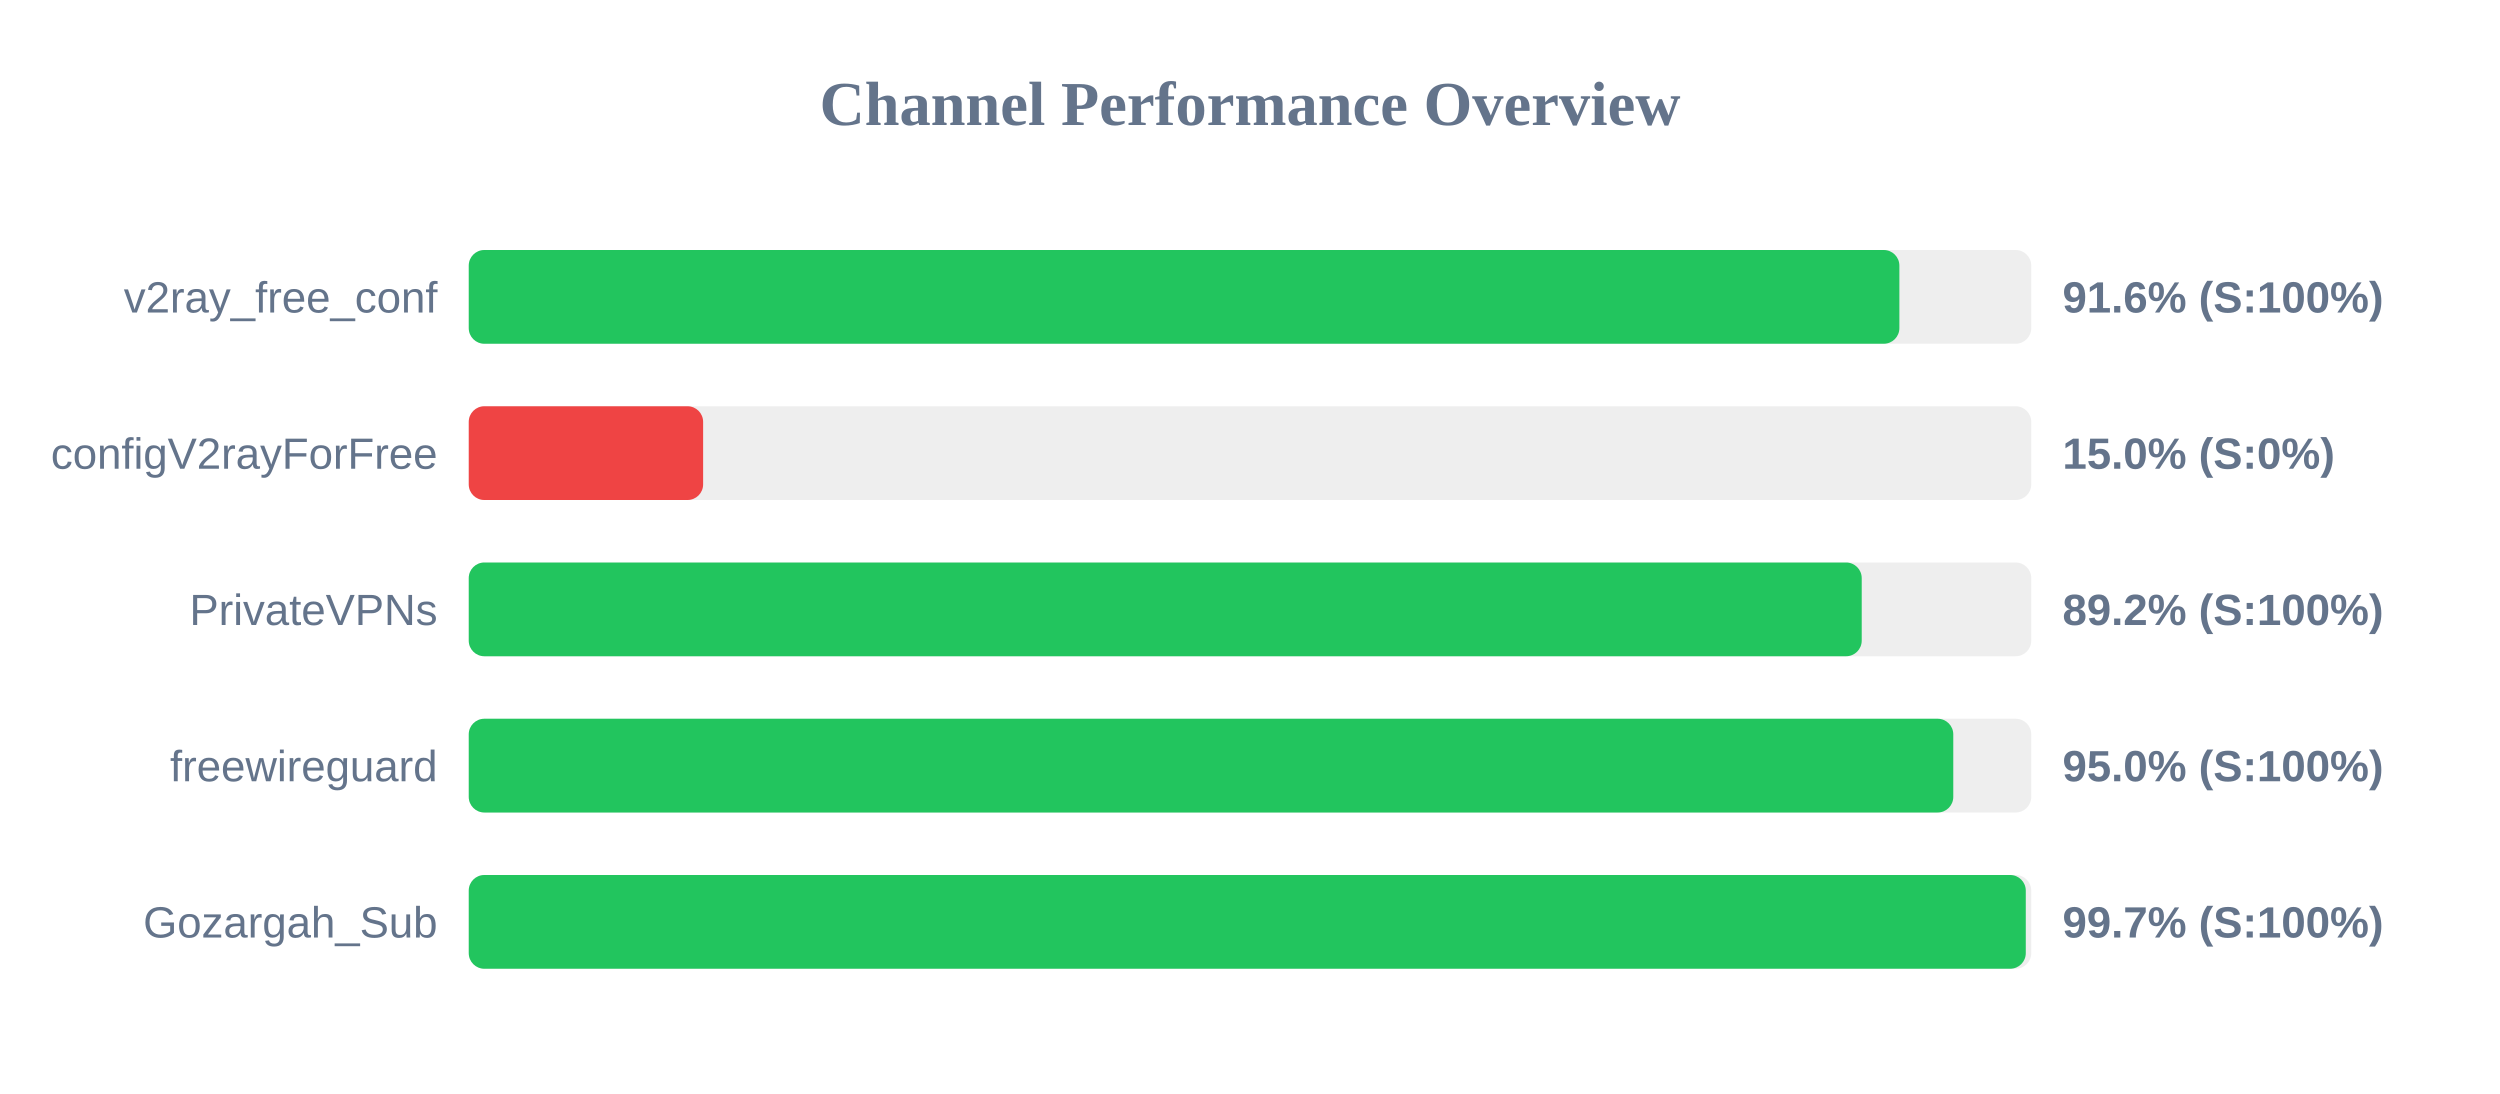
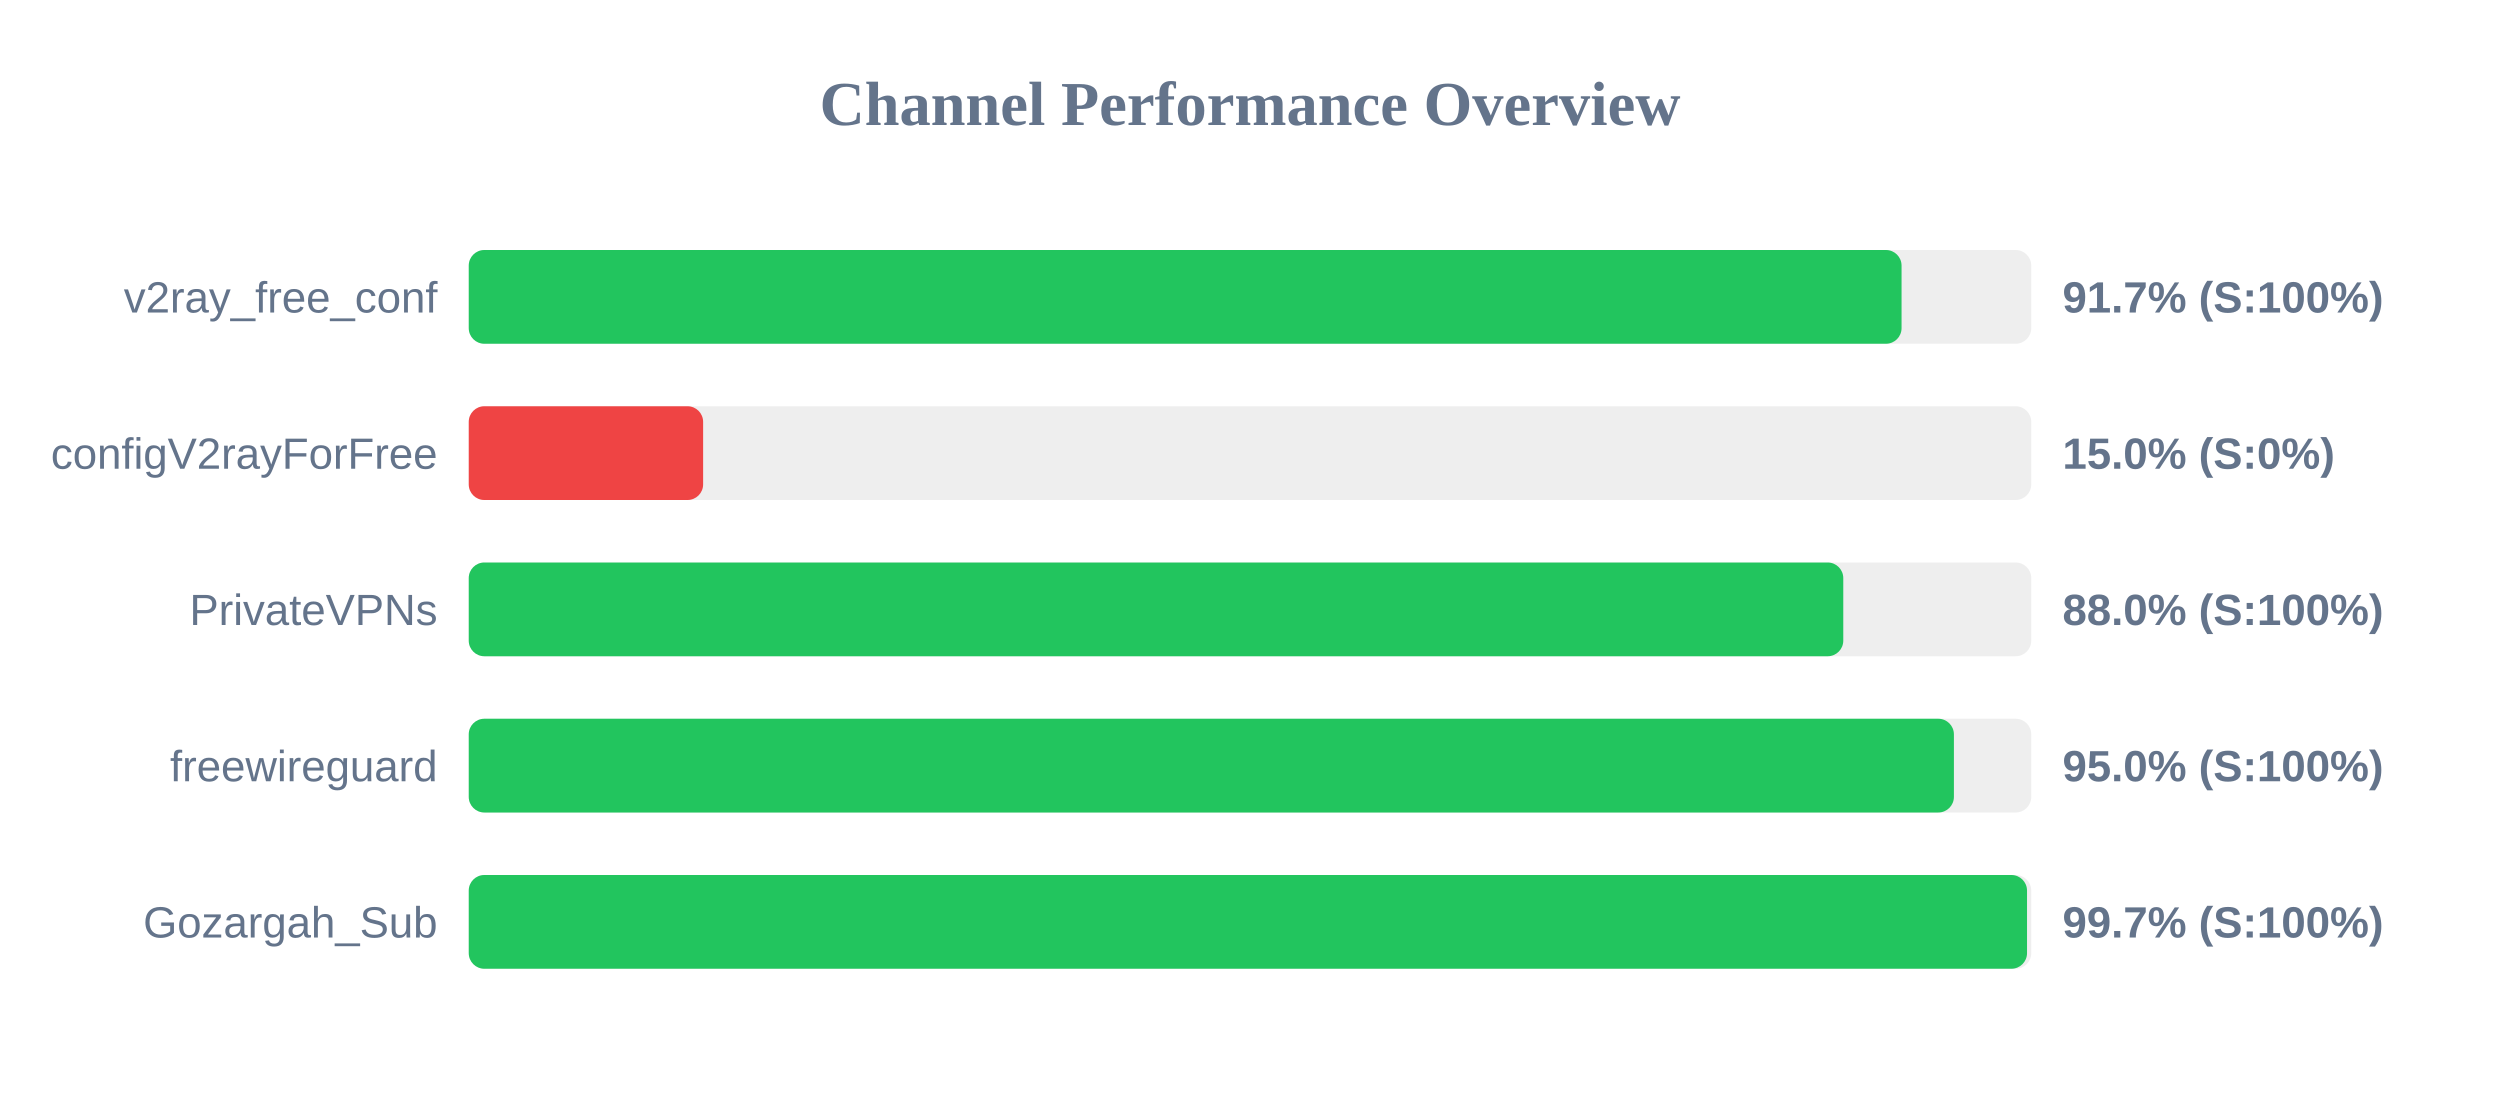
<svg xmlns="http://www.w3.org/2000/svg" width="800" height="350" version="1.1">
  <style>
        .row { font: 14px Arial; fill: #64748b; }
        .score { font: bold 14px Arial; fill: #64748b; }
    </style>
  <text x="400" y="40" text-anchor="middle" font-size="20px" font-weight="bold" fill="#64748b">Channel Performance Overview</text>
  <rect x="150" y="80" width="500" height="30" fill="#eee" rx="5" />
-   <rect x="150" y="80" width="457.8" height="30" fill="#22c55e" rx="5" />
+   <rect x="150" y="80" width="458.5" height="30" fill="#22c55e" rx="5" />
  <text x="140" y="100" text-anchor="end" class="row">v2ray_free_conf</text>
-   <text x="660" y="100" text-anchor="start" class="score">91.6% (S:100%)</text>
+   <text x="660" y="100" text-anchor="start" class="score">91.7% (S:100%)</text>
  <rect x="150" y="130" width="500" height="30" fill="#eee" rx="5" />
  <rect x="150" y="130" width="75.0" height="30" fill="#ef4444" rx="5" />
  <text x="140" y="150" text-anchor="end" class="row">configV2rayForFree</text>
  <text x="660" y="150" text-anchor="start" class="score">15.0% (S:0%)</text>
  <rect x="150" y="180" width="500" height="30" fill="#eee" rx="5" />
-   <rect x="150" y="180" width="445.75" height="30" fill="#22c55e" rx="5" />
+   <rect x="150" y="180" width="439.85" height="30" fill="#22c55e" rx="5" />
  <text x="140" y="200" text-anchor="end" class="row">PrivateVPNs</text>
-   <text x="660" y="200" text-anchor="start" class="score">89.2% (S:100%)</text>
+   <text x="660" y="200" text-anchor="start" class="score">88.0% (S:100%)</text>
  <rect x="150" y="230" width="500" height="30" fill="#eee" rx="5" />
-   <rect x="150" y="230" width="475.05" height="30" fill="#22c55e" rx="5" />
+   <rect x="150" y="230" width="475.25" height="30" fill="#22c55e" rx="5" />
  <text x="140" y="250" text-anchor="end" class="row">freewireguard</text>
  <text x="660" y="250" text-anchor="start" class="score">95.0% (S:100%)</text>
  <rect x="150" y="280" width="500" height="30" fill="#eee" rx="5" />
-   <rect x="150" y="280" width="498.25" height="30" fill="#22c55e" rx="5" />
+   <rect x="150" y="280" width="498.65" height="30" fill="#22c55e" rx="5" />
  <text x="140" y="300" text-anchor="end" class="row">Gozargah_Sub</text>
  <text x="660" y="300" text-anchor="start" class="score">99.7% (S:100%)</text>
</svg>
